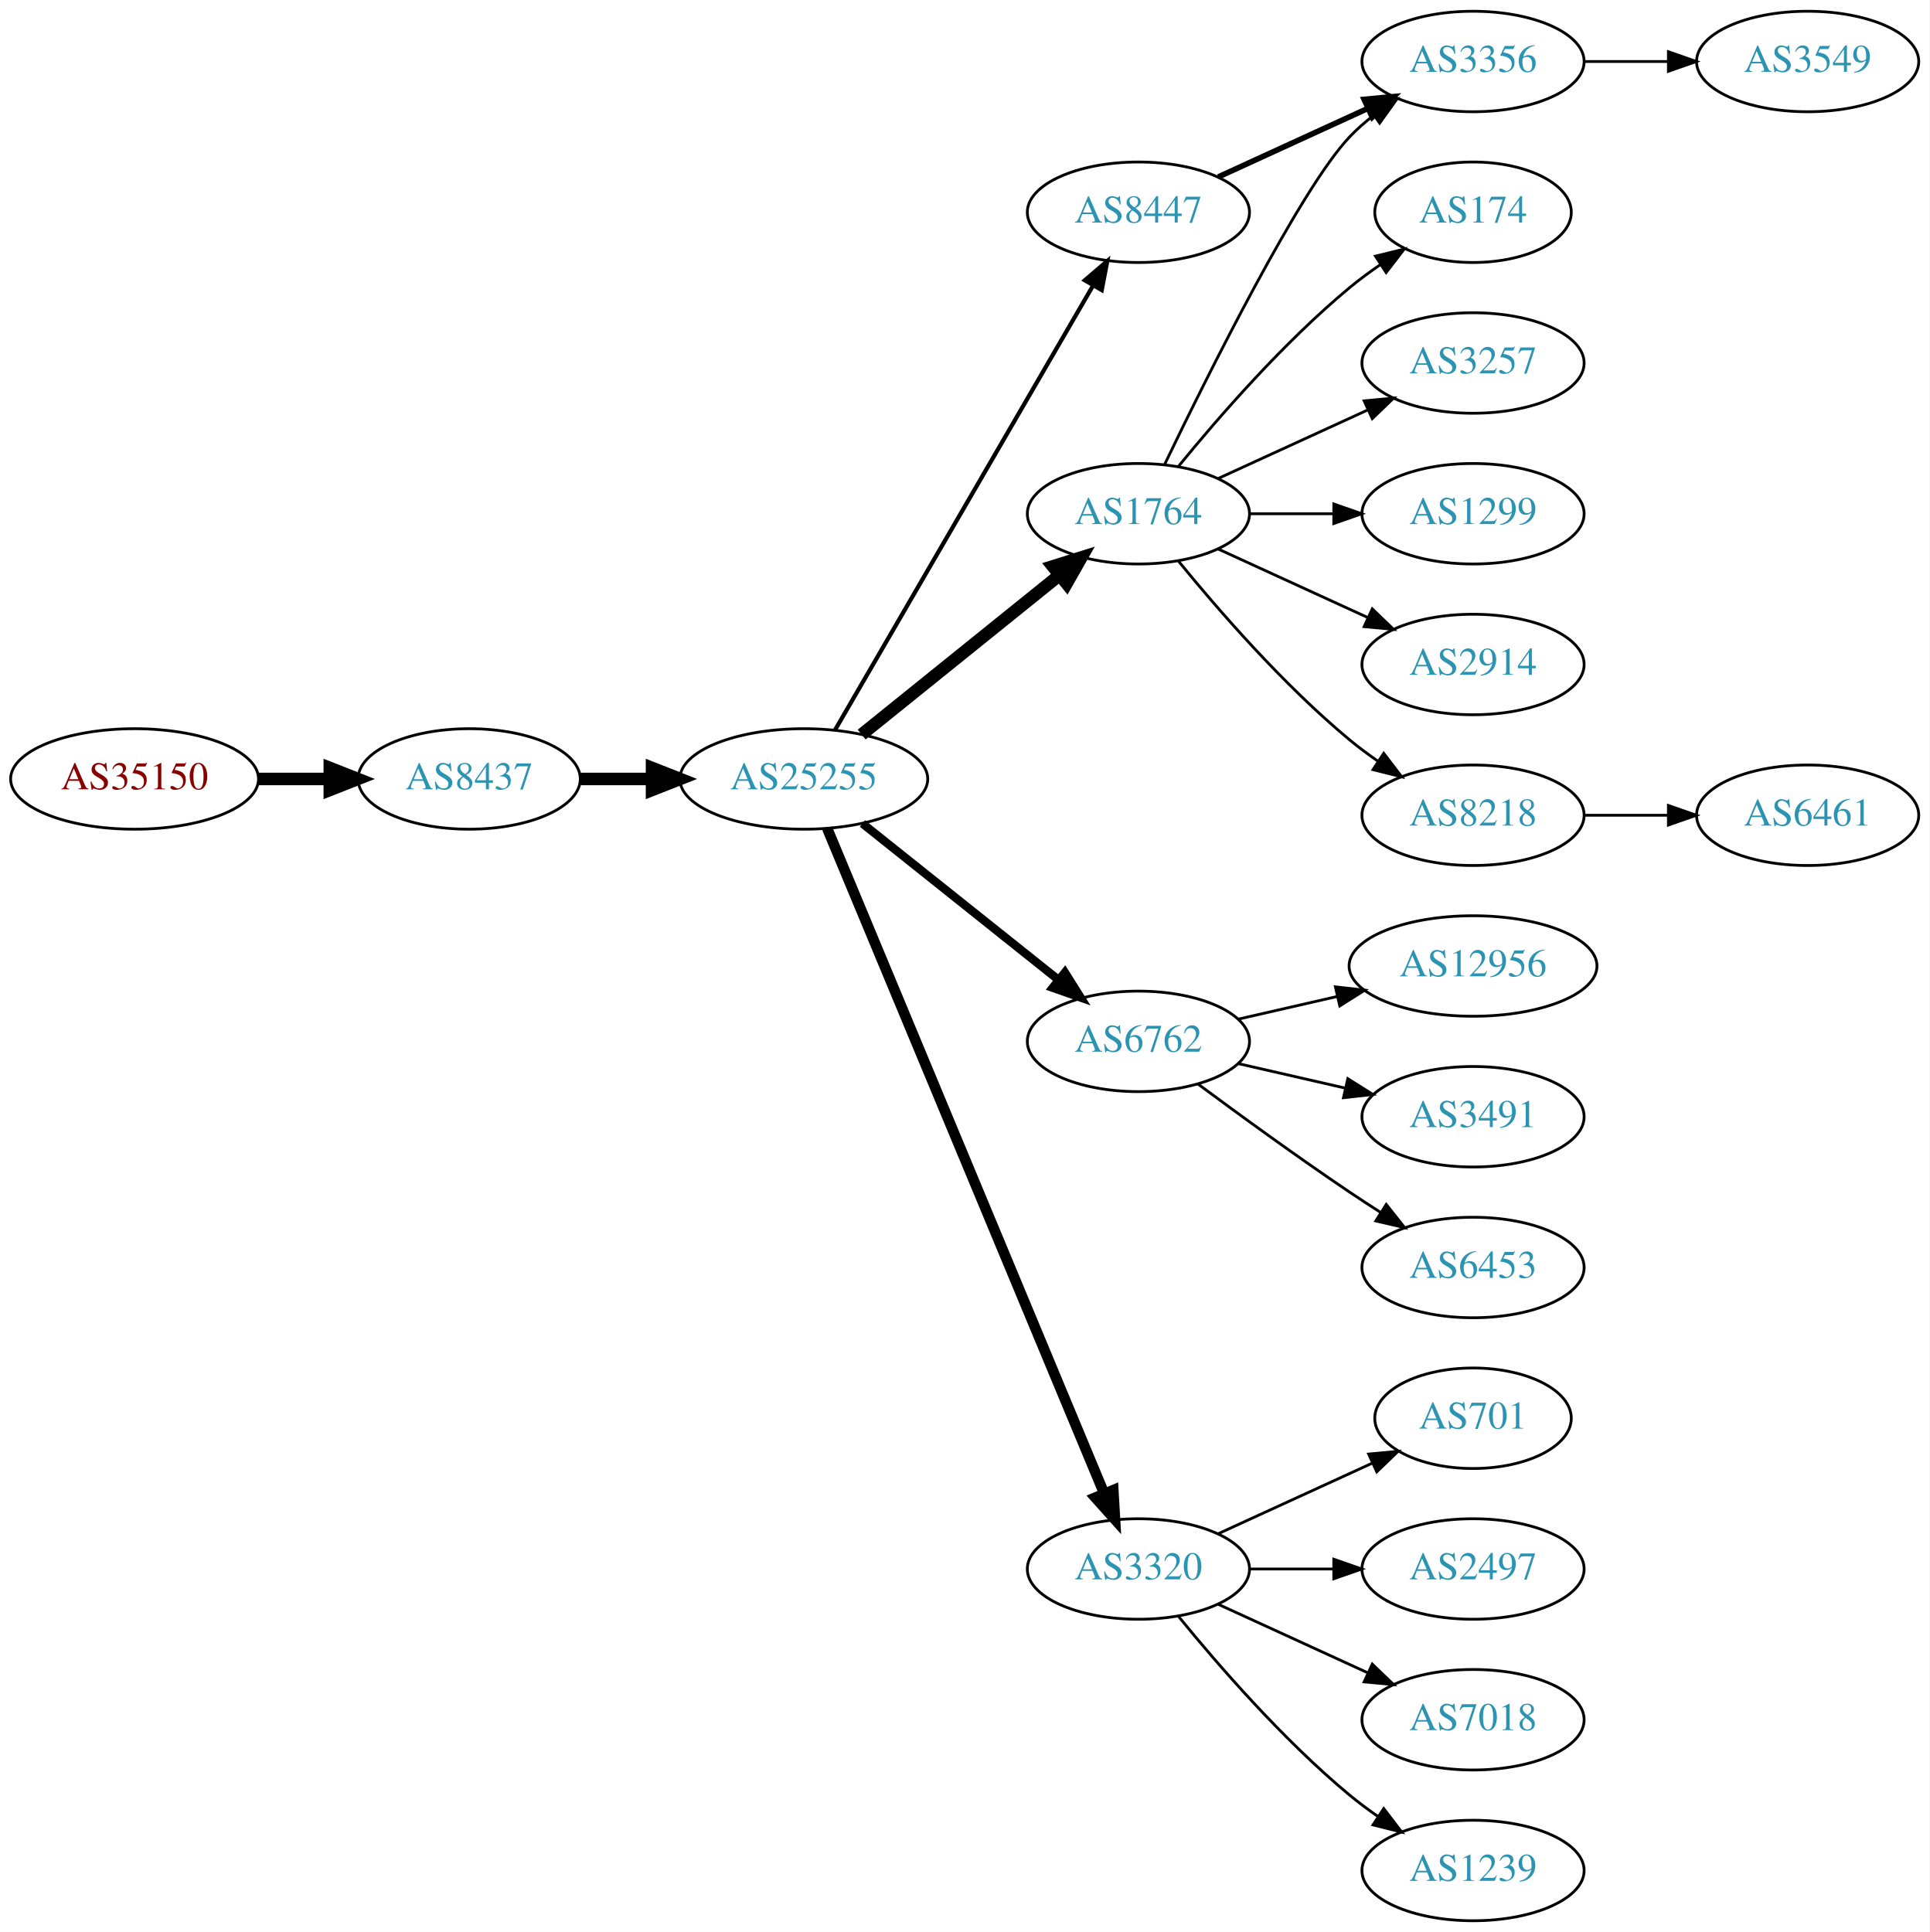
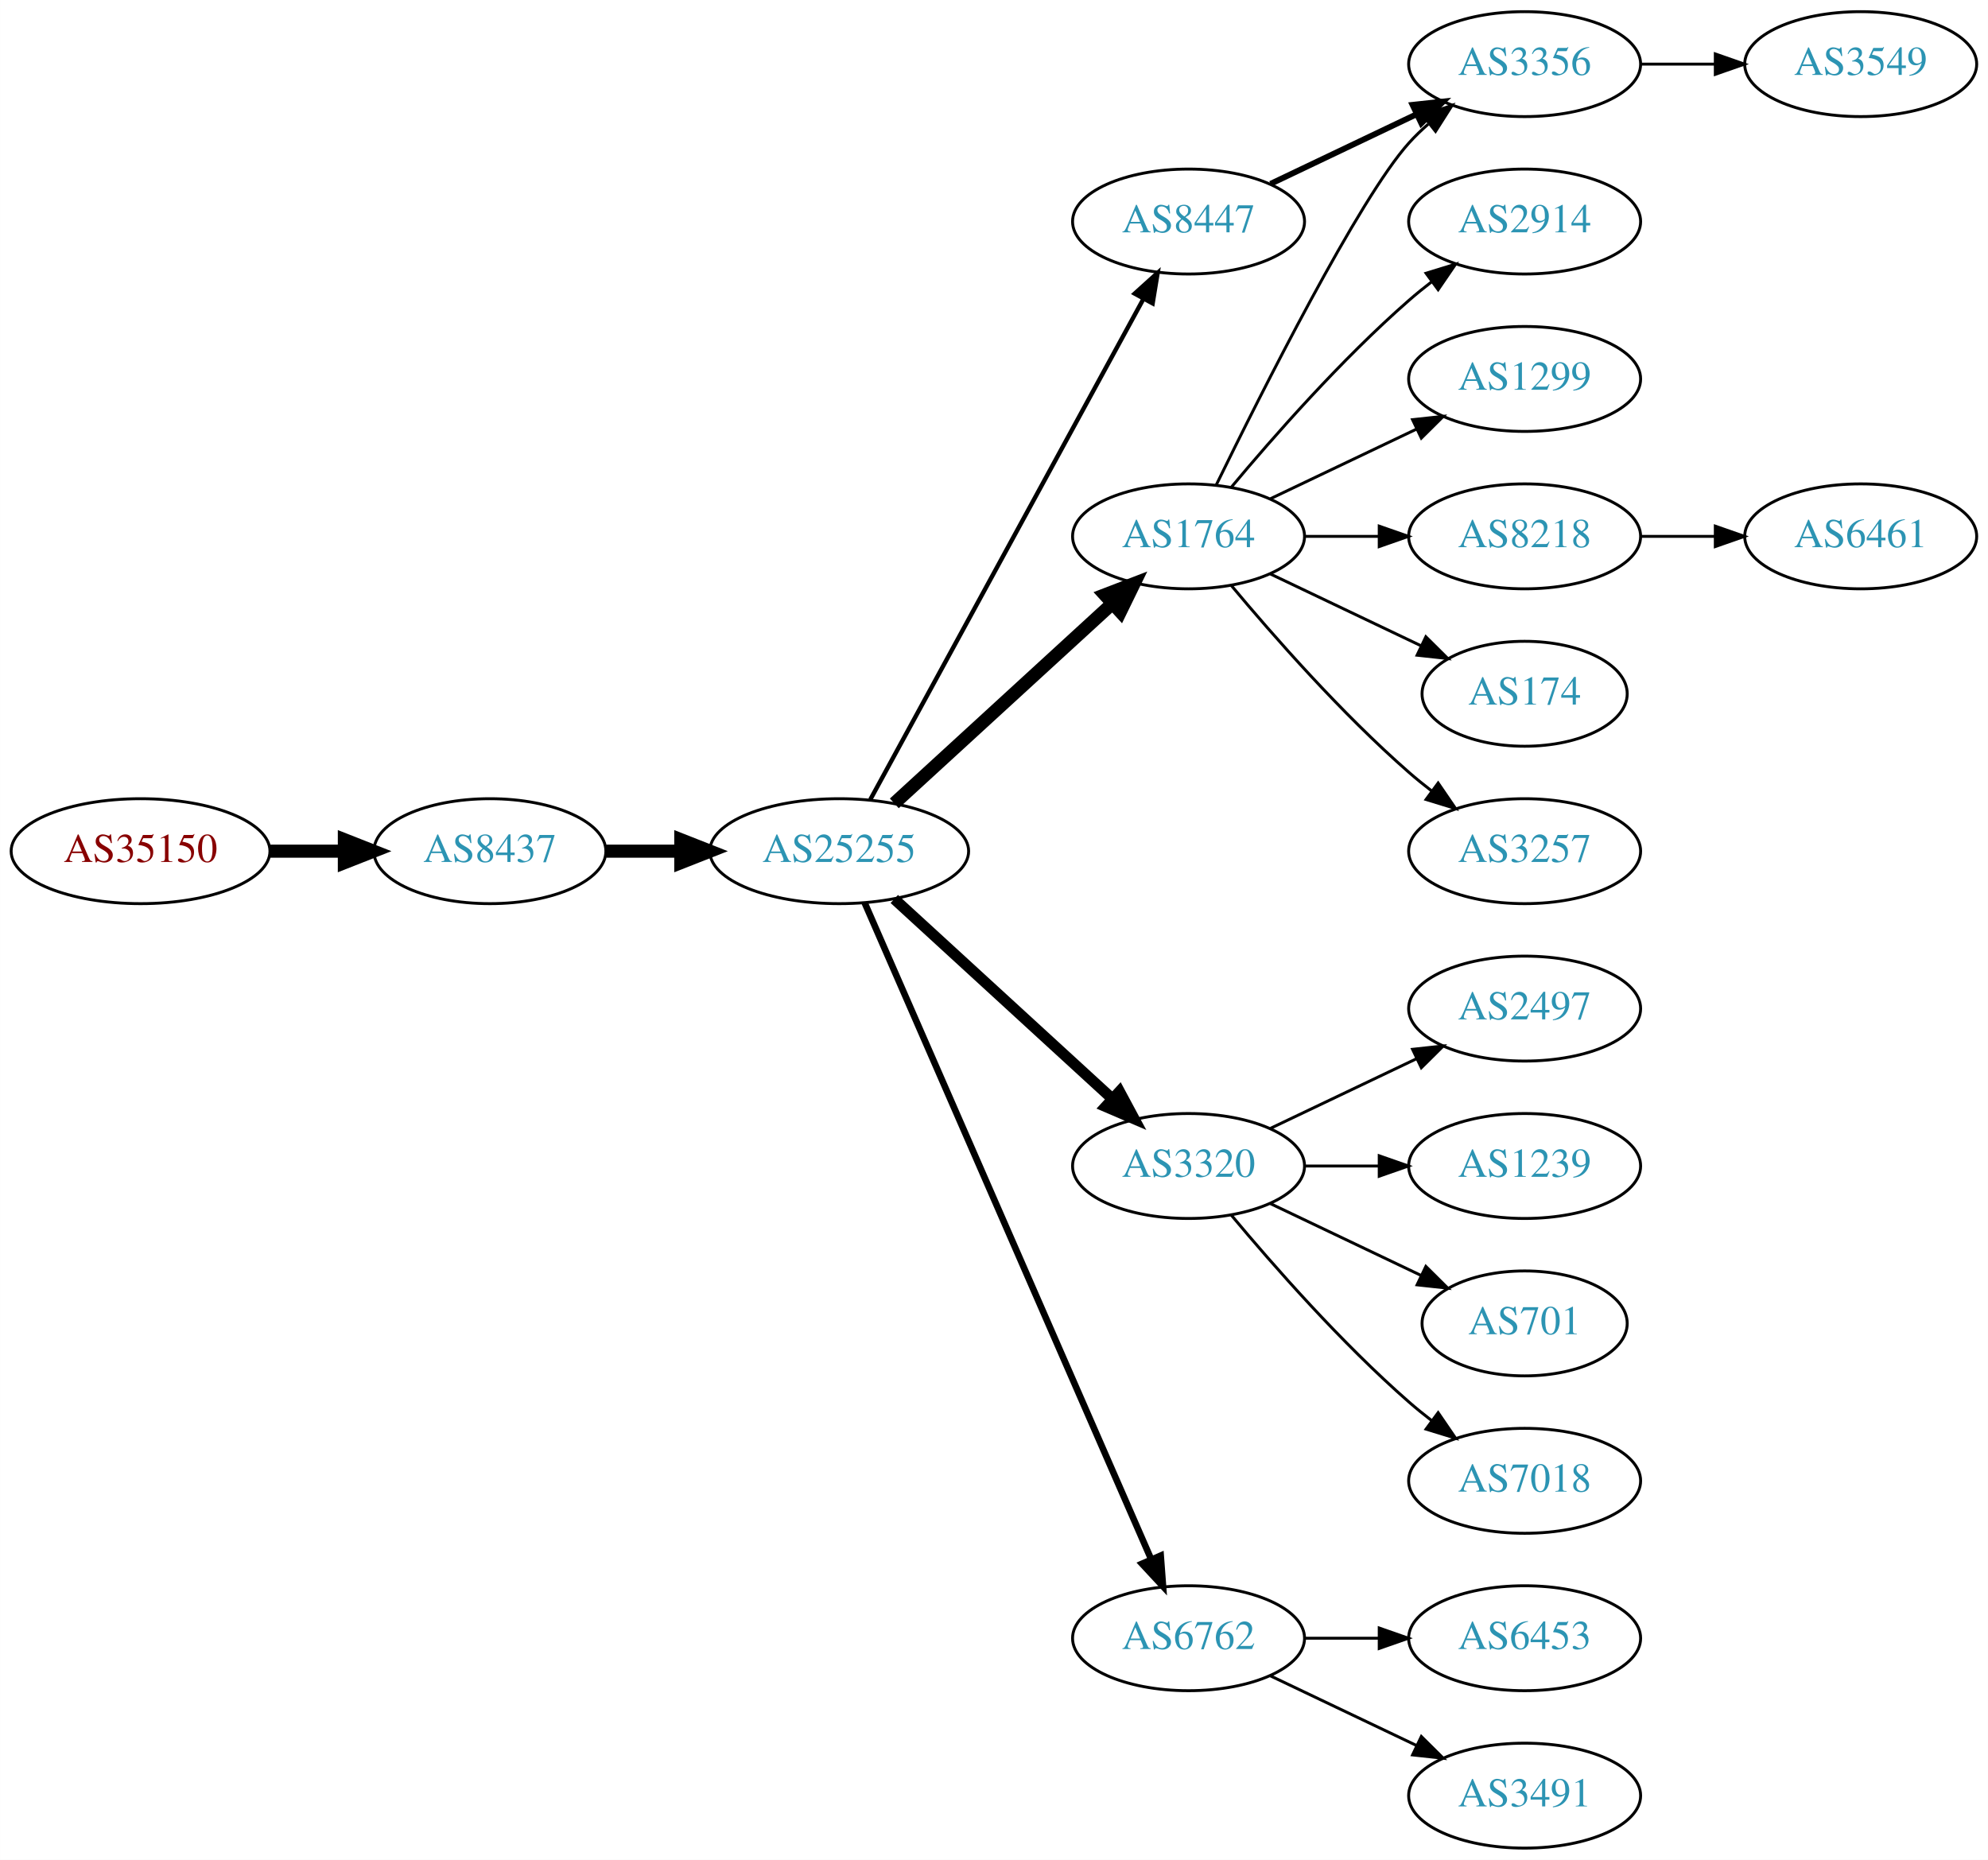
- <svg xmlns="http://www.w3.org/2000/svg" xmlns:xlink="http://www.w3.org/1999/xlink" width="691pt" height="692pt" viewBox="0.00 0.00 691.06 692.00">
-   <g id="graph0" class="graph" transform="scale(1 1) rotate(0) translate(4 688)">
-     <polygon fill="white" stroke="none" points="-4,4 -4,-688 687.055,-688 687.055,4 -4,4" />
+ <svg xmlns="http://www.w3.org/2000/svg" xmlns:xlink="http://www.w3.org/1999/xlink" width="682pt" height="638pt" viewBox="0.00 0.00 681.96 638.00">
+   <g id="graph0" class="graph" transform="scale(1 1) rotate(0) translate(4 634)">
+     <polygon fill="white" stroke="none" points="-4,4 -4,-634 677.956,-634 677.956,4 -4,4" />
    <g id="node1" class="node">
      <g id="a_node1">
        <a xlink:href="/asn/35150" xlink:title="AS35150 ~ voestalpine Tubulars GmbH &amp; Co KG [AT]">
-           <ellipse fill="#ffffff" stroke="black" cx="44.196" cy="-409" rx="44.393" ry="18" />
-           <text text-anchor="middle" x="44.196" y="-405.3" font-family="Times,serif" font-size="14.00" fill="#880000">AS35150</text>
+           <ellipse fill="#ffffff" stroke="black" cx="44.196" cy="-342" rx="44.393" ry="18" />
+           <text text-anchor="middle" x="44.196" y="-338.3" font-family="Times,serif" font-size="14.00" fill="#880000">AS35150</text>
        </a>
      </g>
    </g>
    <g id="node2" class="node">
      <g id="a_node2">
        <a xlink:href="/asn/8437" xlink:title="AS8437 ~ Hutchison Drei Austria GmbH [AT]">
-           <ellipse fill="#ffffff" stroke="black" cx="164.039" cy="-409" rx="39.794" ry="18" />
-           <text text-anchor="middle" x="164.039" y="-405.3" font-family="Times,serif" font-size="14.00" fill="#2c94b3">AS8437</text>
+           <ellipse fill="#ffffff" stroke="black" cx="164.039" cy="-342" rx="39.794" ry="18" />
+           <text text-anchor="middle" x="164.039" y="-338.3" font-family="Times,serif" font-size="14.00" fill="#2c94b3">AS8437</text>
        </a>
      </g>
    </g>
    <g id="edge1" class="edge">
-       <path fill="none" stroke="black" stroke-width="4.5" d="M88.407,-409C96.72,-409 105.482,-409 113.965,-409" />
-       <polygon fill="black" stroke="black" stroke-width="4.5" points="114.123,-412.938 124.123,-409 114.123,-405.063 114.123,-412.938" />
+       <path fill="none" stroke="black" stroke-width="4.5" d="M88.407,-342C96.72,-342 105.482,-342 113.965,-342" />
+       <polygon fill="black" stroke="black" stroke-width="4.5" points="114.123,-345.938 124.123,-342 114.123,-338.063 114.123,-345.938" />
    </g>
    <g id="node3" class="node">
      <g id="a_node3">
        <a xlink:href="/asn/25255" xlink:title="AS25255 ~ ==&gt; TELE2 AUSTRIA &lt;== [AT]">
-           <ellipse fill="#ffffff" stroke="black" cx="283.881" cy="-409" rx="44.393" ry="18" />
-           <text text-anchor="middle" x="283.881" y="-405.3" font-family="Times,serif" font-size="14.00" fill="#2c94b3">AS25255</text>
+           <ellipse fill="#ffffff" stroke="black" cx="283.881" cy="-342" rx="44.393" ry="18" />
+           <text text-anchor="middle" x="283.881" y="-338.3" font-family="Times,serif" font-size="14.00" fill="#2c94b3">AS25255</text>
        </a>
      </g>
    </g>
    <g id="edge2" class="edge">
-       <path fill="none" stroke="black" stroke-width="4.5" d="M203.951,-409C212.054,-409 220.729,-409 229.255,-409" />
-       <polygon fill="black" stroke="black" stroke-width="4.5" points="229.533,-412.938 239.533,-409 229.533,-405.063 229.533,-412.938" />
+       <path fill="none" stroke="black" stroke-width="4.5" d="M203.951,-342C212.054,-342 220.729,-342 229.255,-342" />
+       <polygon fill="black" stroke="black" stroke-width="4.5" points="229.533,-345.938 239.533,-342 229.533,-338.063 229.533,-345.938" />
    </g>
    <g id="node4" class="node">
      <g id="a_node4">
        <a xlink:href="/asn/1764" xlink:title="AS1764 ~ NEXTLAYER-AS [AT]">
-           <ellipse fill="#ffffff" stroke="black" cx="403.724" cy="-504" rx="39.794" ry="18" />
-           <text text-anchor="middle" x="403.724" y="-500.3" font-family="Times,serif" font-size="14.00" fill="#2c94b3">AS1764</text>
+           <ellipse fill="#ffffff" stroke="black" cx="403.724" cy="-450" rx="39.794" ry="18" />
+           <text text-anchor="middle" x="403.724" y="-446.3" font-family="Times,serif" font-size="14.00" fill="#2c94b3">AS1764</text>
        </a>
      </g>
    </g>
    <g id="edge3" class="edge">
-       <path fill="none" stroke="black" stroke-width="4.5" d="M304.605,-424.901C324.01,-440.544 353.796,-464.557 375.461,-482.021" />
-       <polygon fill="black" stroke="black" stroke-width="4.5" points="373.071,-485.153 383.327,-488.363 378.013,-479.022 373.071,-485.153" />
+       <path fill="none" stroke="black" stroke-width="4.5" d="M302.779,-358.403C322.707,-376.667 355.065,-406.322 377.542,-426.921" />
+       <polygon fill="black" stroke="black" stroke-width="4.5" points="375.011,-429.943 385.044,-433.797 380.332,-424.137 375.011,-429.943" />
    </g>
    <g id="node5" class="node">
      <g id="a_node5">
-         <a xlink:href="/asn/6762" xlink:title="AS6762 ~ TELECOM ITALIA SPARKLE S.p.A. [IT]">
-           <ellipse fill="#ffffff" stroke="black" cx="403.724" cy="-315" rx="39.794" ry="18" />
-           <text text-anchor="middle" x="403.724" y="-311.3" font-family="Times,serif" font-size="14.00" fill="#2c94b3">AS6762</text>
+         <a xlink:href="/asn/8447" xlink:title="AS8447 ~ A1 Telekom Austria AG [AT]">
+           <ellipse fill="#ffffff" stroke="black" cx="403.724" cy="-558" rx="39.794" ry="18" />
+           <text text-anchor="middle" x="403.724" y="-554.3" font-family="Times,serif" font-size="14.00" fill="#2c94b3">AS8447</text>
        </a>
      </g>
    </g>
    <g id="edge4" class="edge">
-       <path fill="none" stroke="black" stroke-width="3" d="M304.872,-393.054C324.203,-377.634 353.654,-354.141 375.197,-336.957" />
-       <polygon fill="black" stroke="black" stroke-width="3" points="377.394,-339.682 383.029,-330.71 373.028,-334.21 377.394,-339.682" />
+       <path fill="none" stroke="black" stroke-width="1.5" d="M294.525,-359.676C315.206,-397.584 363.919,-486.873 388.298,-531.559" />
+       <polygon fill="black" stroke="black" stroke-width="1.5" points="385.25,-533.28 393.112,-540.383 391.395,-529.928 385.25,-533.28" />
    </g>
    <g id="node6" class="node">
      <g id="a_node6">
        <a xlink:href="/asn/3320" xlink:title="AS3320 ~ DTAG [DE]">
-           <ellipse fill="#ffffff" stroke="black" cx="403.724" cy="-126" rx="39.794" ry="18" />
-           <text text-anchor="middle" x="403.724" y="-122.3" font-family="Times,serif" font-size="14.00" fill="#2c94b3">AS3320</text>
+           <ellipse fill="#ffffff" stroke="black" cx="403.724" cy="-234" rx="39.794" ry="18" />
+           <text text-anchor="middle" x="403.724" y="-230.3" font-family="Times,serif" font-size="14.00" fill="#2c94b3">AS3320</text>
        </a>
      </g>
    </g>
    <g id="edge5" class="edge">
-       <path fill="none" stroke="black" stroke-width="3.75" d="M292.253,-391.297C312.217,-343.353 367.437,-210.741 391.393,-153.212" />
-       <polygon fill="black" stroke="black" stroke-width="3.75" points="394.742,-154.273 395.355,-143.696 388.28,-151.582 394.742,-154.273" />
+       <path fill="none" stroke="black" stroke-width="3.75" d="M302.779,-325.597C322.707,-307.333 355.065,-277.678 377.542,-257.079" />
+       <polygon fill="black" stroke="black" stroke-width="3.75" points="380.036,-259.54 385.044,-250.203 375.307,-254.38 380.036,-259.54" />
    </g>
    <g id="node7" class="node">
      <g id="a_node7">
-         <a xlink:href="/asn/8447" xlink:title="AS8447 ~ A1 Telekom Austria AG [AT]">
-           <ellipse fill="#ffffff" stroke="black" cx="403.724" cy="-612" rx="39.794" ry="18" />
-           <text text-anchor="middle" x="403.724" y="-608.3" font-family="Times,serif" font-size="14.00" fill="#2c94b3">AS8447</text>
+         <a xlink:href="/asn/6762" xlink:title="AS6762 ~ TELECOM ITALIA SPARKLE S.p.A. [IT]">
+           <ellipse fill="#ffffff" stroke="black" cx="403.724" cy="-72" rx="39.794" ry="18" />
+           <text text-anchor="middle" x="403.724" y="-68.3" font-family="Times,serif" font-size="14.00" fill="#2c94b3">AS6762</text>
        </a>
      </g>
    </g>
    <g id="edge6" class="edge">
-       <path fill="none" stroke="black" stroke-width="1.5" d="M295.133,-426.66C315.905,-462.442 363.053,-543.661 387.455,-585.697" />
-       <polygon fill="black" stroke="black" stroke-width="1.5" points="384.532,-587.634 392.58,-594.526 390.586,-584.12 384.532,-587.634" />
+       <path fill="none" stroke="black" stroke-width="2.25" d="M292.613,-324.285C312.714,-278.229 366.723,-154.486 390.826,-99.261" />
+       <polygon fill="black" stroke="black" stroke-width="2.25" points="394.171,-100.346 394.963,-89.781 387.755,-97.546 394.171,-100.346" />
    </g>
    <g id="node8" class="node">
      <g id="a_node8">
-         <a xlink:href="/asn/3356" xlink:title="AS3356 ~ Level 3 Parent, LLC [US]">
-           <ellipse fill="#ffffff" stroke="black" cx="523.566" cy="-666" rx="39.794" ry="18" />
-           <text text-anchor="middle" x="523.566" y="-662.3" font-family="Times,serif" font-size="14.00" fill="#2c94b3">AS3356</text>
+         <a xlink:href="/asn/1299" xlink:title="AS1299 ~ Telia Carrier [EU]">
+           <ellipse fill="#ffffff" stroke="black" cx="519.017" cy="-504" rx="39.794" ry="18" />
+           <text text-anchor="middle" x="519.017" y="-500.3" font-family="Times,serif" font-size="14.00" fill="#2c94b3">AS1299</text>
        </a>
      </g>
    </g>
    <g id="edge7" class="edge">
-       <path fill="none" stroke="black" d="M413.071,-521.595C428.538,-553.732 461.683,-620.34 479.37,-639 481.956,-641.728 484.874,-644.294 487.942,-646.677" />
-       <polygon fill="black" stroke="black" points="486.096,-649.658 496.29,-652.543 490.12,-643.93 486.096,-649.658" />
+       <path fill="none" stroke="black" d="M431.86,-462.934C446.854,-470.081 465.675,-479.052 481.898,-486.785" />
+       <polygon fill="black" stroke="black" points="480.569,-490.028 491.102,-491.171 483.581,-483.709 480.569,-490.028" />
    </g>
    <g id="node9" class="node">
      <g id="a_node9">
-         <a xlink:href="/asn/174" xlink:title="AS174 ~ Cogent Communications [US]">
-           <ellipse fill="#ffffff" stroke="black" cx="523.566" cy="-612" rx="35.194" ry="18" />
-           <text text-anchor="middle" x="523.566" y="-608.3" font-family="Times,serif" font-size="14.00" fill="#2c94b3">AS174</text>
+         <a xlink:href="/asn/8218" xlink:title="AS8218 ~ legacy Neotelecoms [FR]">
+           <ellipse fill="#ffffff" stroke="black" cx="519.017" cy="-450" rx="39.794" ry="18" />
+           <text text-anchor="middle" x="519.017" y="-446.3" font-family="Times,serif" font-size="14.00" fill="#2c94b3">AS8218</text>
        </a>
      </g>
    </g>
    <g id="edge8" class="edge">
-       <path fill="none" stroke="black" d="M418.143,-521.065C432.257,-538.375 455.672,-565.345 479.37,-585 482.833,-587.872 486.626,-590.669 490.48,-593.308" />
-       <polygon fill="black" stroke="black" points="488.623,-596.275 498.913,-598.797 492.442,-590.408 488.623,-596.275" />
+       <path fill="none" stroke="black" d="M443.396,-450C451.599,-450 460.363,-450 468.895,-450" />
+       <polygon fill="black" stroke="black" points="469.134,-453.5 479.134,-450 469.134,-446.5 469.134,-453.5" />
    </g>
    <g id="node10" class="node">
      <g id="a_node10">
-         <a xlink:href="/asn/3257" xlink:title="AS3257 ~ GTT [DE]">
-           <ellipse fill="#ffffff" stroke="black" cx="523.566" cy="-558" rx="39.794" ry="18" />
-           <text text-anchor="middle" x="523.566" y="-554.3" font-family="Times,serif" font-size="14.00" fill="#2c94b3">AS3257</text>
+         <a xlink:href="/asn/3356" xlink:title="AS3356 ~ Level 3 Parent, LLC [US]">
+           <ellipse fill="#ffffff" stroke="black" cx="519.017" cy="-612" rx="39.794" ry="18" />
+           <text text-anchor="middle" x="519.017" y="-608.3" font-family="Times,serif" font-size="14.00" fill="#2c94b3">AS3356</text>
        </a>
      </g>
    </g>
    <g id="edge9" class="edge">
-       <path fill="none" stroke="black" d="M432.353,-516.661C448.31,-523.973 468.58,-533.261 485.863,-541.181" />
-       <polygon fill="black" stroke="black" points="484.562,-544.435 495.111,-545.419 487.478,-538.071 484.562,-544.435" />
+       <path fill="none" stroke="black" d="M413.162,-467.511C428.78,-499.509 462.167,-565.893 479.37,-585 481.373,-587.224 483.591,-589.363 485.924,-591.397" />
+       <polygon fill="black" stroke="black" points="484.122,-594.433 494.143,-597.873 488.454,-588.935 484.122,-594.433" />
    </g>
    <g id="node11" class="node">
      <g id="a_node11">
-         <a xlink:href="/asn/1299" xlink:title="AS1299 ~ Telia Carrier [EU]">
-           <ellipse fill="#ffffff" stroke="black" cx="523.566" cy="-504" rx="39.794" ry="18" />
-           <text text-anchor="middle" x="523.566" y="-500.3" font-family="Times,serif" font-size="14.00" fill="#2c94b3">AS1299</text>
+         <a xlink:href="/asn/3257" xlink:title="AS3257 ~ GTT [DE]">
+           <ellipse fill="#ffffff" stroke="black" cx="519.017" cy="-342" rx="39.794" ry="18" />
+           <text text-anchor="middle" x="519.017" y="-338.3" font-family="Times,serif" font-size="14.00" fill="#2c94b3">AS3257</text>
        </a>
      </g>
    </g>
    <g id="edge10" class="edge">
-       <path fill="none" stroke="black" d="M443.636,-504C453.19,-504 463.539,-504 473.502,-504" />
-       <polygon fill="black" stroke="black" points="473.695,-507.5 483.695,-504 473.694,-500.5 473.695,-507.5" />
+       <path fill="none" stroke="black" d="M418.354,-433.183C432.636,-416.071 456.183,-389.255 479.37,-369 481.836,-366.846 484.475,-364.706 487.172,-362.628" />
+       <polygon fill="black" stroke="black" points="489.345,-365.375 495.326,-356.63 485.197,-359.736 489.345,-365.375" />
    </g>
    <g id="node12" class="node">
      <g id="a_node12">
        <a xlink:href="/asn/2914" xlink:title="AS2914 ~ NTT America, Inc. [US]">
-           <ellipse fill="#ffffff" stroke="black" cx="523.566" cy="-450" rx="39.794" ry="18" />
-           <text text-anchor="middle" x="523.566" y="-446.3" font-family="Times,serif" font-size="14.00" fill="#2c94b3">AS2914</text>
+           <ellipse fill="#ffffff" stroke="black" cx="519.017" cy="-558" rx="39.794" ry="18" />
+           <text text-anchor="middle" x="519.017" y="-554.3" font-family="Times,serif" font-size="14.00" fill="#2c94b3">AS2914</text>
        </a>
      </g>
    </g>
    <g id="edge11" class="edge">
-       <path fill="none" stroke="black" d="M432.353,-491.339C448.31,-484.027 468.58,-474.739 485.863,-466.819" />
-       <polygon fill="black" stroke="black" points="487.478,-469.929 495.111,-462.581 484.562,-463.565 487.478,-469.929" />
+       <path fill="none" stroke="black" d="M418.354,-466.817C432.636,-483.929 456.183,-510.745 479.37,-531 481.836,-533.154 484.475,-535.294 487.172,-537.372" />
+       <polygon fill="black" stroke="black" points="485.197,-540.264 495.326,-543.37 489.345,-534.625 485.197,-540.264" />
    </g>
    <g id="node13" class="node">
      <g id="a_node13">
-         <a xlink:href="/asn/8218" xlink:title="AS8218 ~ legacy Neotelecoms [FR]">
-           <ellipse fill="#ffffff" stroke="black" cx="523.566" cy="-396" rx="39.794" ry="18" />
-           <text text-anchor="middle" x="523.566" y="-392.3" font-family="Times,serif" font-size="14.00" fill="#2c94b3">AS8218</text>
+         <a xlink:href="/asn/174" xlink:title="AS174 ~ Cogent Communications [US]">
+           <ellipse fill="#ffffff" stroke="black" cx="519.017" cy="-396" rx="35.194" ry="18" />
+           <text text-anchor="middle" x="519.017" y="-392.3" font-family="Times,serif" font-size="14.00" fill="#2c94b3">AS174</text>
        </a>
      </g>
    </g>
    <g id="edge12" class="edge">
-       <path fill="none" stroke="black" d="M418.143,-486.935C432.257,-469.625 455.672,-442.655 479.37,-423 482.587,-420.332 486.087,-417.73 489.658,-415.259" />
-       <polygon fill="black" stroke="black" points="491.581,-418.183 498.014,-409.764 487.735,-412.334 491.581,-418.183" />
+       <path fill="none" stroke="black" d="M431.86,-437.066C447.292,-429.71 466.778,-420.423 483.313,-412.541" />
+       <polygon fill="black" stroke="black" points="485.133,-415.551 492.654,-408.089 482.121,-409.232 485.133,-415.551" />
+     </g>
+     <g id="edge13" class="edge">
+       <path fill="none" stroke="black" stroke-width="2" d="M431.86,-570.934C446.854,-578.081 465.675,-587.052 481.898,-594.785" />
+       <polygon fill="black" stroke="black" stroke-width="2" points="480.569,-598.028 491.102,-599.171 483.581,-591.709 480.569,-598.028" />
    </g>
    <g id="node14" class="node">
      <g id="a_node14">
-         <a xlink:href="/asn/12956" xlink:title="AS12956 ~ TELXIUS [ES]">
-           <ellipse fill="#ffffff" stroke="black" cx="523.566" cy="-342" rx="44.393" ry="18" />
-           <text text-anchor="middle" x="523.566" y="-338.3" font-family="Times,serif" font-size="14.00" fill="#2c94b3">AS12956</text>
-         </a>
-       </g>
-     </g>
-     <g id="edge13" class="edge">
-       <path fill="none" stroke="black" d="M439.443,-322.955C450.582,-325.507 463.117,-328.379 475.01,-331.104" />
-       <polygon fill="black" stroke="black" points="474.275,-334.526 484.804,-333.348 475.838,-327.703 474.275,-334.526" />
+         <a xlink:href="/asn/2497" xlink:title="AS2497 ~ Internet Initiative Japan Inc. [JP]">
+           <ellipse fill="#ffffff" stroke="black" cx="519.017" cy="-288" rx="39.794" ry="18" />
+           <text text-anchor="middle" x="519.017" y="-284.3" font-family="Times,serif" font-size="14.00" fill="#2c94b3">AS2497</text>
+         </a>
+       </g>
+     </g>
+     <g id="edge14" class="edge">
+       <path fill="none" stroke="black" d="M431.86,-246.934C446.854,-254.081 465.675,-263.052 481.898,-270.785" />
+       <polygon fill="black" stroke="black" points="480.569,-274.028 491.102,-275.171 483.581,-267.709 480.569,-274.028" />
    </g>
    <g id="node15" class="node">
      <g id="a_node15">
-         <a xlink:href="/asn/3491" xlink:title="AS3491 ~ PCCW Global, Inc. [US]">
-           <ellipse fill="#ffffff" stroke="black" cx="523.566" cy="-288" rx="39.794" ry="18" />
-           <text text-anchor="middle" x="523.566" y="-284.3" font-family="Times,serif" font-size="14.00" fill="#2c94b3">AS3491</text>
-         </a>
-       </g>
-     </g>
-     <g id="edge14" class="edge">
-       <path fill="none" stroke="black" d="M439.443,-307.045C451.443,-304.296 465.064,-301.175 477.756,-298.267" />
-       <polygon fill="black" stroke="black" points="478.722,-301.636 487.688,-295.991 477.159,-294.813 478.722,-301.636" />
+         <a xlink:href="/asn/1239" xlink:title="AS1239 ~ Sprint [US]">
+           <ellipse fill="#ffffff" stroke="black" cx="519.017" cy="-234" rx="39.794" ry="18" />
+           <text text-anchor="middle" x="519.017" y="-230.3" font-family="Times,serif" font-size="14.00" fill="#2c94b3">AS1239</text>
+         </a>
+       </g>
+     </g>
+     <g id="edge15" class="edge">
+       <path fill="none" stroke="black" d="M443.396,-234C451.599,-234 460.363,-234 468.895,-234" />
+       <polygon fill="black" stroke="black" points="469.134,-237.5 479.134,-234 469.134,-230.5 469.134,-237.5" />
    </g>
    <g id="node16" class="node">
      <g id="a_node16">
-         <a xlink:href="/asn/6453" xlink:title="AS6453 ~ TATA COMMUNICATIONS (AMERICA) INC [US]">
-           <ellipse fill="#ffffff" stroke="black" cx="523.566" cy="-234" rx="39.794" ry="18" />
-           <text text-anchor="middle" x="523.566" y="-230.3" font-family="Times,serif" font-size="14.00" fill="#2c94b3">AS6453</text>
-         </a>
-       </g>
-     </g>
-     <g id="edge15" class="edge">
-       <path fill="none" stroke="black" d="M425.054,-299.723C439.916,-288.696 460.661,-273.593 479.37,-261 482.919,-258.611 486.67,-256.161 490.418,-253.758" />
-       <polygon fill="black" stroke="black" points="492.486,-256.591 499.067,-248.288 488.744,-250.675 492.486,-256.591" />
+         <a xlink:href="/asn/701" xlink:title="AS701 ~ UUNET [US]">
+           <ellipse fill="#ffffff" stroke="black" cx="519.017" cy="-180" rx="35.194" ry="18" />
+           <text text-anchor="middle" x="519.017" y="-176.3" font-family="Times,serif" font-size="14.00" fill="#2c94b3">AS701</text>
+         </a>
+       </g>
+     </g>
+     <g id="edge16" class="edge">
+       <path fill="none" stroke="black" d="M431.86,-221.066C447.292,-213.71 466.778,-204.423 483.313,-196.541" />
+       <polygon fill="black" stroke="black" points="485.133,-199.551 492.654,-192.089 482.121,-193.232 485.133,-199.551" />
    </g>
    <g id="node17" class="node">
      <g id="a_node17">
-         <a xlink:href="/asn/701" xlink:title="AS701 ~ UUNET [US]">
-           <ellipse fill="#ffffff" stroke="black" cx="523.566" cy="-180" rx="35.194" ry="18" />
-           <text text-anchor="middle" x="523.566" y="-176.3" font-family="Times,serif" font-size="14.00" fill="#2c94b3">AS701</text>
-         </a>
-       </g>
-     </g>
-     <g id="edge16" class="edge">
-       <path fill="none" stroke="black" d="M432.353,-138.661C448.769,-146.183 469.75,-155.798 487.347,-163.861" />
-       <polygon fill="black" stroke="black" points="486.176,-167.174 496.725,-168.158 489.092,-160.811 486.176,-167.174" />
+         <a xlink:href="/asn/7018" xlink:title="AS7018 ~ AT&amp;T Services, Inc. [US]">
+           <ellipse fill="#ffffff" stroke="black" cx="519.017" cy="-126" rx="39.794" ry="18" />
+           <text text-anchor="middle" x="519.017" y="-122.3" font-family="Times,serif" font-size="14.00" fill="#2c94b3">AS7018</text>
+         </a>
+       </g>
+     </g>
+     <g id="edge17" class="edge">
+       <path fill="none" stroke="black" d="M418.354,-217.183C432.636,-200.071 456.183,-173.255 479.37,-153 481.836,-150.846 484.475,-148.706 487.172,-146.628" />
+       <polygon fill="black" stroke="black" points="489.345,-149.375 495.326,-140.63 485.197,-143.736 489.345,-149.375" />
    </g>
    <g id="node18" class="node">
      <g id="a_node18">
-         <a xlink:href="/asn/2497" xlink:title="AS2497 ~ Internet Initiative Japan Inc. [JP]">
-           <ellipse fill="#ffffff" stroke="black" cx="523.566" cy="-126" rx="39.794" ry="18" />
-           <text text-anchor="middle" x="523.566" y="-122.3" font-family="Times,serif" font-size="14.00" fill="#2c94b3">AS2497</text>
-         </a>
-       </g>
-     </g>
-     <g id="edge17" class="edge">
-       <path fill="none" stroke="black" d="M443.636,-126C453.19,-126 463.539,-126 473.502,-126" />
-       <polygon fill="black" stroke="black" points="473.695,-129.5 483.695,-126 473.694,-122.5 473.695,-129.5" />
+         <a xlink:href="/asn/6453" xlink:title="AS6453 ~ TATA COMMUNICATIONS (AMERICA) INC [US]">
+           <ellipse fill="#ffffff" stroke="black" cx="519.017" cy="-72" rx="39.794" ry="18" />
+           <text text-anchor="middle" x="519.017" y="-68.3" font-family="Times,serif" font-size="14.00" fill="#2c94b3">AS6453</text>
+         </a>
+       </g>
+     </g>
+     <g id="edge18" class="edge">
+       <path fill="none" stroke="black" d="M443.396,-72C451.599,-72 460.363,-72 468.895,-72" />
+       <polygon fill="black" stroke="black" points="469.134,-75.5 479.134,-72 469.134,-68.5 469.134,-75.5" />
    </g>
    <g id="node19" class="node">
      <g id="a_node19">
-         <a xlink:href="/asn/7018" xlink:title="AS7018 ~ AT&amp;T Services, Inc. [US]">
-           <ellipse fill="#ffffff" stroke="black" cx="523.566" cy="-72" rx="39.794" ry="18" />
-           <text text-anchor="middle" x="523.566" y="-68.3" font-family="Times,serif" font-size="14.00" fill="#2c94b3">AS7018</text>
-         </a>
-       </g>
-     </g>
-     <g id="edge18" class="edge">
-       <path fill="none" stroke="black" d="M432.353,-113.339C448.31,-106.027 468.58,-96.739 485.863,-88.819" />
-       <polygon fill="black" stroke="black" points="487.478,-91.929 495.111,-84.581 484.562,-85.565 487.478,-91.929" />
+         <a xlink:href="/asn/3491" xlink:title="AS3491 ~ PCCW Global, Inc. [US]">
+           <ellipse fill="#ffffff" stroke="black" cx="519.017" cy="-18" rx="39.794" ry="18" />
+           <text text-anchor="middle" x="519.017" y="-14.3" font-family="Times,serif" font-size="14.00" fill="#2c94b3">AS3491</text>
+         </a>
+       </g>
+     </g>
+     <g id="edge19" class="edge">
+       <path fill="none" stroke="black" d="M431.86,-59.066C446.854,-51.919 465.675,-42.948 481.898,-35.215" />
+       <polygon fill="black" stroke="black" points="483.581,-38.291 491.102,-30.829 480.569,-31.972 483.581,-38.291" />
    </g>
    <g id="node20" class="node">
      <g id="a_node20">
-         <a xlink:href="/asn/1239" xlink:title="AS1239 ~ Sprint [US]">
-           <ellipse fill="#ffffff" stroke="black" cx="523.566" cy="-18" rx="39.794" ry="18" />
-           <text text-anchor="middle" x="523.566" y="-14.3" font-family="Times,serif" font-size="14.00" fill="#2c94b3">AS1239</text>
-         </a>
-       </g>
-     </g>
-     <g id="edge19" class="edge">
-       <path fill="none" stroke="black" d="M418.143,-108.935C432.257,-91.625 455.672,-64.655 479.37,-45 482.587,-42.332 486.087,-39.73 489.658,-37.259" />
-       <polygon fill="black" stroke="black" points="491.581,-40.183 498.014,-31.764 487.735,-34.334 491.581,-40.183" />
+         <a xlink:href="/asn/6461" xlink:title="AS6461 ~ Zayo Bandwidth [US]">
+           <ellipse fill="#ffffff" stroke="black" cx="634.31" cy="-450" rx="39.794" ry="18" />
+           <text text-anchor="middle" x="634.31" y="-446.3" font-family="Times,serif" font-size="14.00" fill="#2c94b3">AS6461</text>
+         </a>
+       </g>
    </g>
    <g id="edge20" class="edge">
-       <path fill="none" stroke="black" stroke-width="2" d="M432.353,-624.661C448.31,-631.973 468.58,-641.261 485.863,-649.181" />
-       <polygon fill="black" stroke="black" stroke-width="2" points="484.562,-652.435 495.111,-653.419 487.478,-646.071 484.562,-652.435" />
+       <path fill="none" stroke="black" d="M558.689,-450C566.892,-450 575.656,-450 584.188,-450" />
+       <polygon fill="black" stroke="black" points="584.427,-453.5 594.427,-450 584.427,-446.5 584.427,-453.5" />
    </g>
    <g id="node21" class="node">
      <g id="a_node21">
        <a xlink:href="/asn/3549" xlink:title="AS3549 ~ Level 3 Parent, LLC [US]">
-           <ellipse fill="#ffffff" stroke="black" cx="643.409" cy="-666" rx="39.794" ry="18" />
-           <text text-anchor="middle" x="643.409" y="-662.3" font-family="Times,serif" font-size="14.00" fill="#2c94b3">AS3549</text>
+           <ellipse fill="#ffffff" stroke="black" cx="634.31" cy="-612" rx="39.794" ry="18" />
+           <text text-anchor="middle" x="634.31" y="-608.3" font-family="Times,serif" font-size="14.00" fill="#2c94b3">AS3549</text>
        </a>
      </g>
    </g>
    <g id="edge21" class="edge">
-       <path fill="none" stroke="black" d="M563.479,-666C573.032,-666 583.382,-666 593.345,-666" />
-       <polygon fill="black" stroke="black" points="593.537,-669.5 603.537,-666 593.537,-662.5 593.537,-669.5" />
-     </g>
-     <g id="node22" class="node">
-       <g id="a_node22">
-         <a xlink:href="/asn/6461" xlink:title="AS6461 ~ Zayo Bandwidth [US]">
-           <ellipse fill="#ffffff" stroke="black" cx="643.409" cy="-396" rx="39.794" ry="18" />
-           <text text-anchor="middle" x="643.409" y="-392.3" font-family="Times,serif" font-size="14.00" fill="#2c94b3">AS6461</text>
-         </a>
-       </g>
-     </g>
-     <g id="edge22" class="edge">
-       <path fill="none" stroke="black" d="M563.479,-396C573.032,-396 583.382,-396 593.345,-396" />
-       <polygon fill="black" stroke="black" points="593.537,-399.5 603.537,-396 593.537,-392.5 593.537,-399.5" />
+       <path fill="none" stroke="black" d="M558.689,-612C566.892,-612 575.656,-612 584.188,-612" />
+       <polygon fill="black" stroke="black" points="584.427,-615.5 594.427,-612 584.427,-608.5 584.427,-615.5" />
    </g>
  </g>
</svg>
